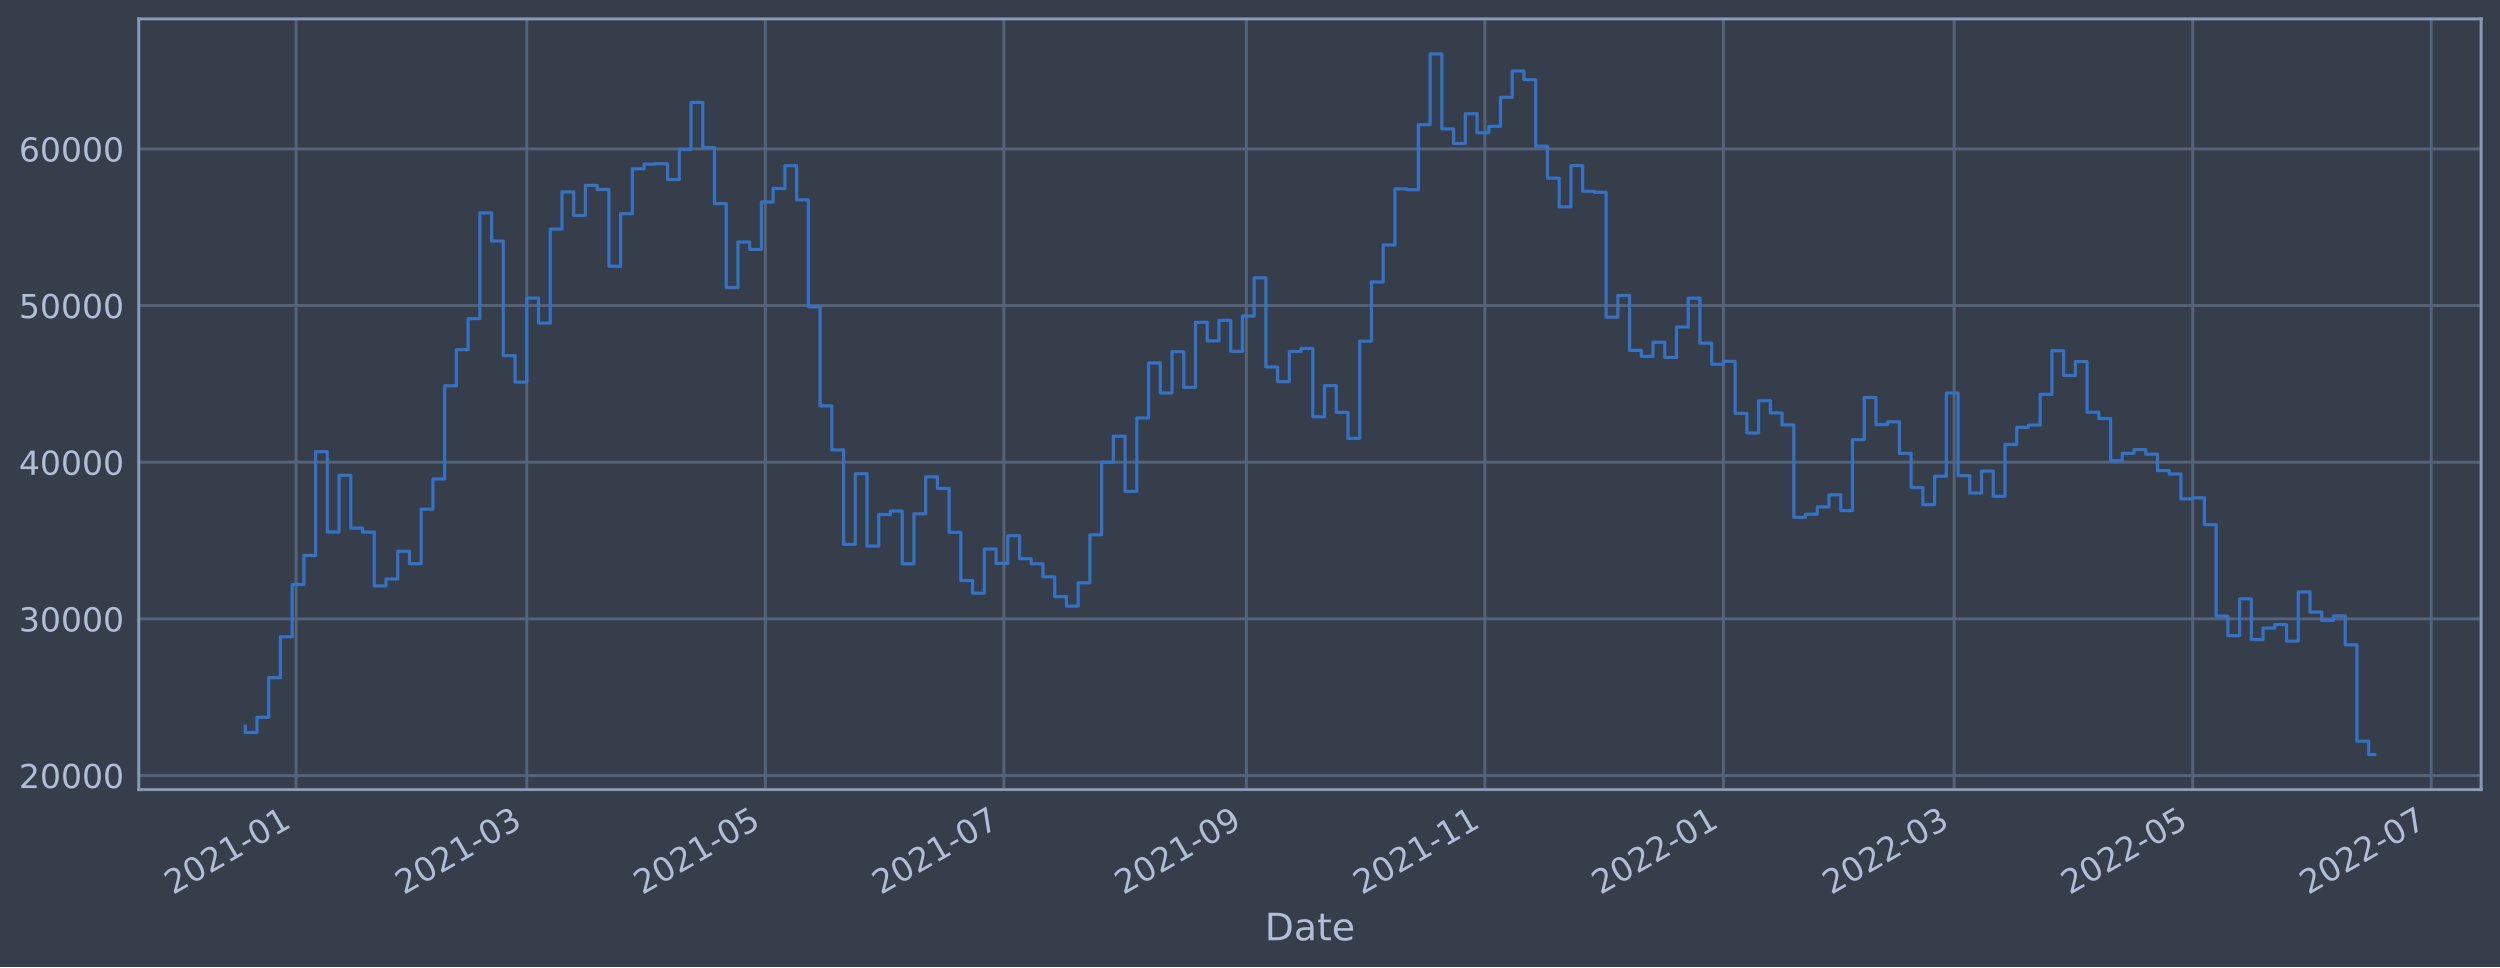
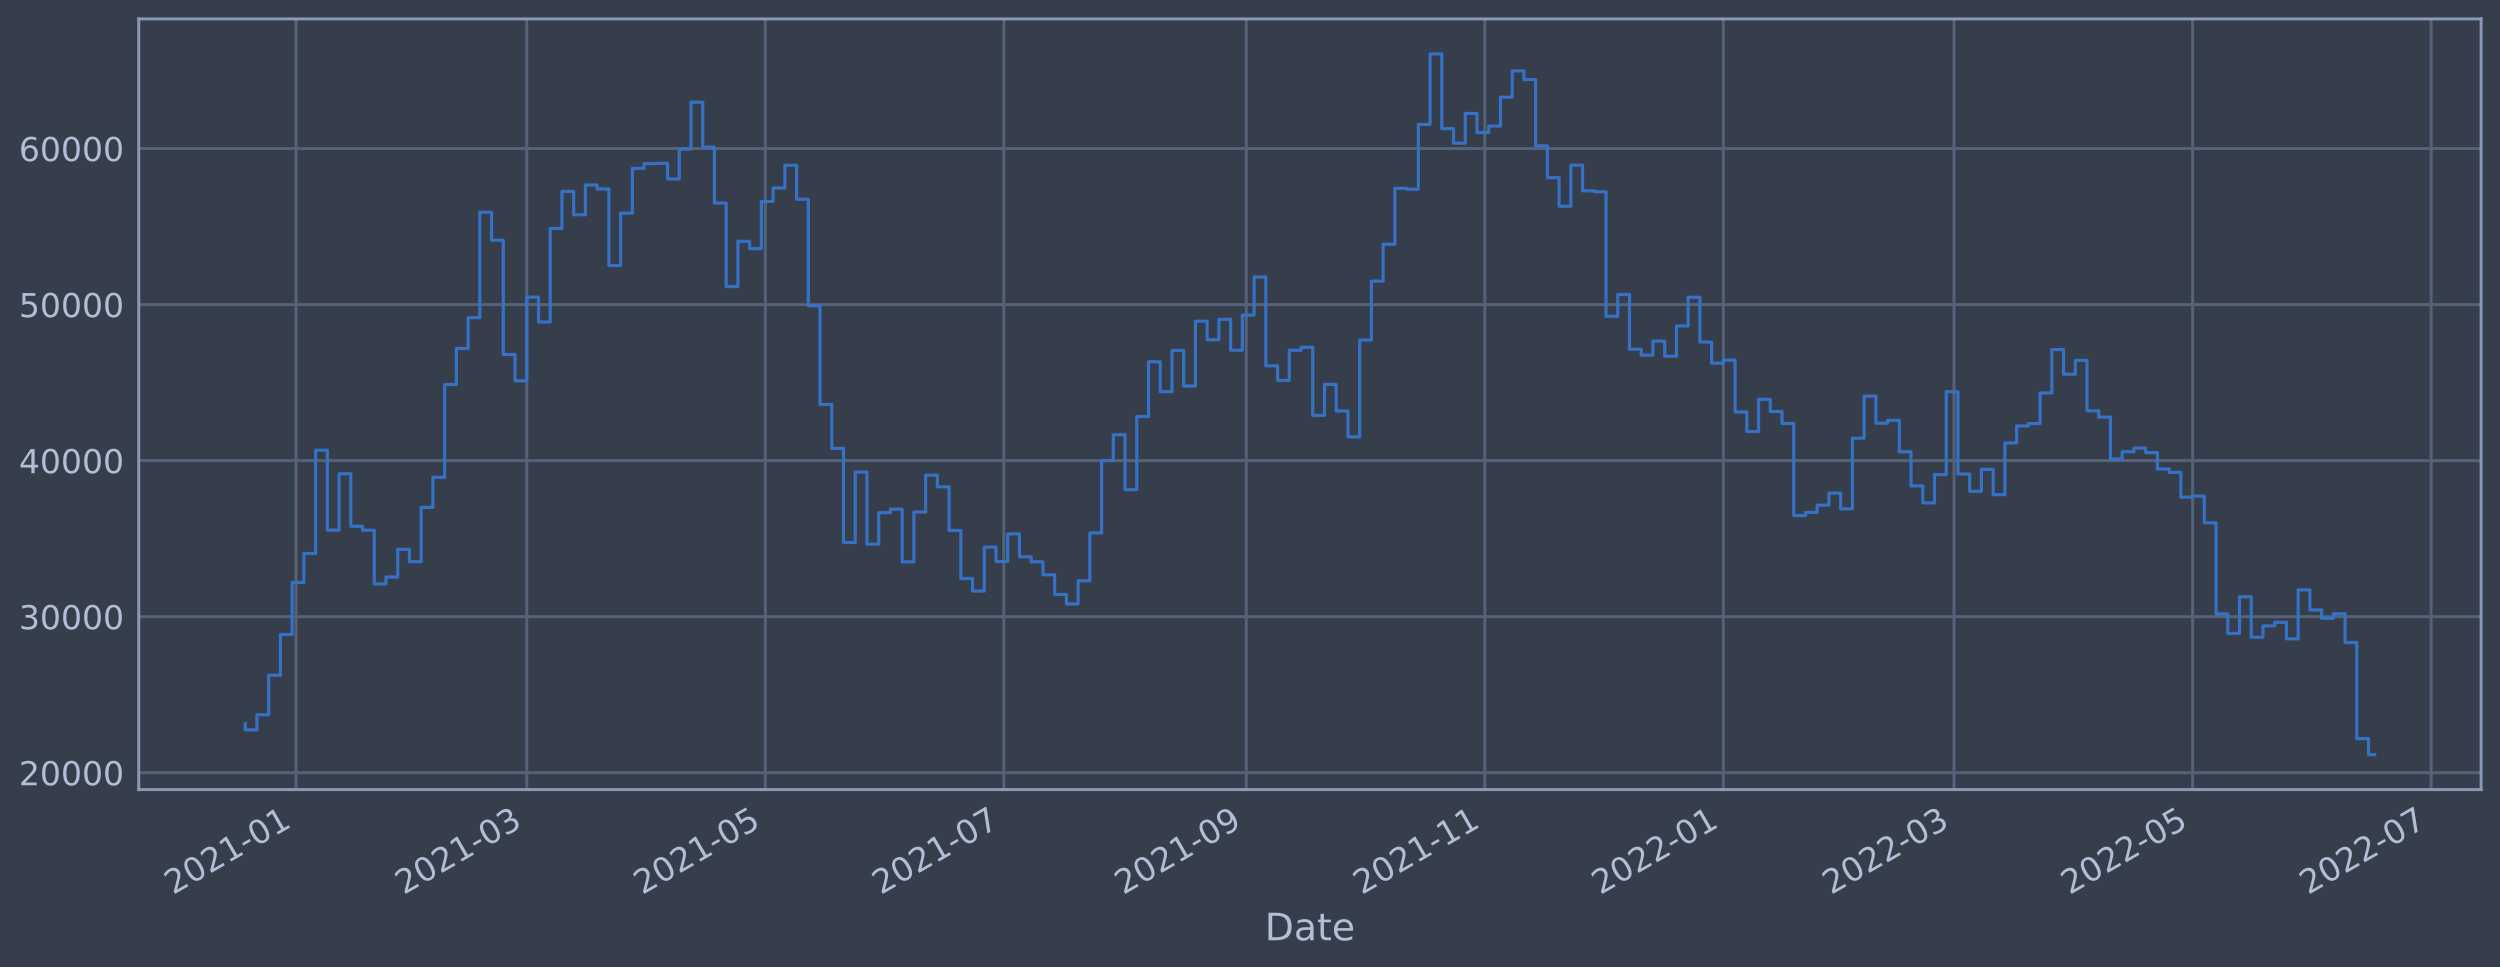
<svg xmlns="http://www.w3.org/2000/svg" xmlns:xlink="http://www.w3.org/1999/xlink" width="952.884pt" height="368.58pt" viewBox="0 0 952.884 368.58" version="1.1">
  <defs>
    <style type="text/css">*{stroke-linejoin: round; stroke-linecap: butt}</style>
  </defs>
  <g id="figure_1">
    <g id="patch_1">
      <path d="M 0 368.58  L 952.884 368.58  L 952.884 0  L 0 0  z " style="fill: #373e4b" />
    </g>
    <g id="axes_1">
      <g id="patch_2">
        <path d="M 52.884 300.96  L 945.684 300.96  L 945.684 7.2  L 52.884 7.2  z " style="fill: #373e4b" />
      </g>
      <g id="matplotlib.axis_1">
        <g id="xtick_1">
          <g id="line2d_1">
-             <path d="M 112.843 300.96  L 112.843 7.2  " clip-path="url(#p1b8a2af763)" style="fill: none; stroke: #546379; stroke-width: 1.12; stroke-linecap: square" />
+             <path d="M 112.841 300.96  L 112.841 7.2  " clip-path="url(#pa196aeba86)" style="fill: none; stroke: #546379; stroke-width: 1.12; stroke-linecap: square" />
          </g>
          <g id="line2d_2" />
          <g id="text_1">
-             <g style="fill: #b1bed6" transform="translate(65.93924 341.1745)rotate(-30)scale(0.126 -0.126)">
+             <g style="fill: #b1bed6" transform="translate(65.9382 341.1745)rotate(-30)scale(0.126 -0.126)">
              <defs>
                <path id="DejaVuSans-32" d="M 1228 531  L 3431 531  L 3431 0  L 469 0  L 469 531  Q 828 903 1448 1529  Q 2069 2156 2228 2338  Q 2531 2678 2651 2914  Q 2772 3150 2772 3378  Q 2772 3750 2511 3984  Q 2250 4219 1831 4219  Q 1534 4219 1204 4116  Q 875 4013 500 3803  L 500 4441  Q 881 4594 1212 4672  Q 1544 4750 1819 4750  Q 2544 4750 2975 4387  Q 3406 4025 3406 3419  Q 3406 3131 3298 2873  Q 3191 2616 2906 2266  Q 2828 2175 2409 1742  Q 1991 1309 1228 531  z " transform="scale(0.015625)" />
                <path id="DejaVuSans-30" d="M 2034 4250  Q 1547 4250 1301 3770  Q 1056 3291 1056 2328  Q 1056 1369 1301 889  Q 1547 409 2034 409  Q 2525 409 2770 889  Q 3016 1369 3016 2328  Q 3016 3291 2770 3770  Q 2525 4250 2034 4250  z M 2034 4750  Q 2819 4750 3233 4129  Q 3647 3509 3647 2328  Q 3647 1150 3233 529  Q 2819 -91 2034 -91  Q 1250 -91 836 529  Q 422 1150 422 2328  Q 422 3509 836 4129  Q 1250 4750 2034 4750  z " transform="scale(0.015625)" />
                <path id="DejaVuSans-31" d="M 794 531  L 1825 531  L 1825 4091  L 703 3866  L 703 4441  L 1819 4666  L 2450 4666  L 2450 531  L 3481 531  L 3481 0  L 794 0  L 794 531  z " transform="scale(0.015625)" />
                <path id="DejaVuSans-2d" d="M 313 2009  L 1997 2009  L 1997 1497  L 313 1497  L 313 2009  z " transform="scale(0.015625)" />
              </defs>
              <use xlink:href="#DejaVuSans-32" />
              <use xlink:href="#DejaVuSans-30" x="63.623" />
              <use xlink:href="#DejaVuSans-32" x="127.246" />
              <use xlink:href="#DejaVuSans-31" x="190.869" />
              <use xlink:href="#DejaVuSans-2d" x="254.492" />
              <use xlink:href="#DejaVuSans-30" x="290.576" />
              <use xlink:href="#DejaVuSans-31" x="354.199" />
            </g>
          </g>
        </g>
        <g id="xtick_2">
          <g id="line2d_3">
-             <path d="M 200.784 300.96  L 200.784 7.2  " clip-path="url(#p1b8a2af763)" style="fill: none; stroke: #546379; stroke-width: 1.12; stroke-linecap: square" />
+             <path d="M 200.778 300.96  L 200.778 7.2  " clip-path="url(#pa196aeba86)" style="fill: none; stroke: #546379; stroke-width: 1.12; stroke-linecap: square" />
          </g>
          <g id="line2d_4" />
          <g id="text_2">
-             <g style="fill: #b1bed6" transform="translate(153.8808 341.1745)rotate(-30)scale(0.126 -0.126)">
+             <g style="fill: #b1bed6" transform="translate(153.875 341.1745)rotate(-30)scale(0.126 -0.126)">
              <defs>
                <path id="DejaVuSans-33" d="M 2597 2516  Q 3050 2419 3304 2112  Q 3559 1806 3559 1356  Q 3559 666 3084 287  Q 2609 -91 1734 -91  Q 1441 -91 1130 -33  Q 819 25 488 141  L 488 750  Q 750 597 1062 519  Q 1375 441 1716 441  Q 2309 441 2620 675  Q 2931 909 2931 1356  Q 2931 1769 2642 2001  Q 2353 2234 1838 2234  L 1294 2234  L 1294 2753  L 1863 2753  Q 2328 2753 2575 2939  Q 2822 3125 2822 3475  Q 2822 3834 2567 4026  Q 2313 4219 1838 4219  Q 1578 4219 1281 4162  Q 984 4106 628 3988  L 628 4550  Q 988 4650 1302 4700  Q 1616 4750 1894 4750  Q 2613 4750 3031 4423  Q 3450 4097 3450 3541  Q 3450 3153 3228 2886  Q 3006 2619 2597 2516  z " transform="scale(0.015625)" />
              </defs>
              <use xlink:href="#DejaVuSans-32" />
              <use xlink:href="#DejaVuSans-30" x="63.623" />
              <use xlink:href="#DejaVuSans-32" x="127.246" />
              <use xlink:href="#DejaVuSans-31" x="190.869" />
              <use xlink:href="#DejaVuSans-2d" x="254.492" />
              <use xlink:href="#DejaVuSans-30" x="290.576" />
              <use xlink:href="#DejaVuSans-33" x="354.199" />
            </g>
          </g>
        </g>
        <g id="xtick_3">
          <g id="line2d_5">
-             <path d="M 291.707 300.96  L 291.707 7.2  " clip-path="url(#p1b8a2af763)" style="fill: none; stroke: #546379; stroke-width: 1.12; stroke-linecap: square" />
+             <path d="M 291.696 300.96  L 291.696 7.2  " clip-path="url(#pa196aeba86)" style="fill: none; stroke: #546379; stroke-width: 1.12; stroke-linecap: square" />
          </g>
          <g id="line2d_6" />
          <g id="text_3">
-             <g style="fill: #b1bed6" transform="translate(244.8034 341.1745)rotate(-30)scale(0.126 -0.126)">
+             <g style="fill: #b1bed6" transform="translate(244.7928 341.1745)rotate(-30)scale(0.126 -0.126)">
              <defs>
                <path id="DejaVuSans-35" d="M 691 4666  L 3169 4666  L 3169 4134  L 1269 4134  L 1269 2991  Q 1406 3038 1543 3061  Q 1681 3084 1819 3084  Q 2600 3084 3056 2656  Q 3513 2228 3513 1497  Q 3513 744 3044 326  Q 2575 -91 1722 -91  Q 1428 -91 1123 -41  Q 819 9 494 109  L 494 744  Q 775 591 1075 516  Q 1375 441 1709 441  Q 2250 441 2565 725  Q 2881 1009 2881 1497  Q 2881 1984 2565 2268  Q 2250 2553 1709 2553  Q 1456 2553 1204 2497  Q 953 2441 691 2322  L 691 4666  z " transform="scale(0.015625)" />
              </defs>
              <use xlink:href="#DejaVuSans-32" />
              <use xlink:href="#DejaVuSans-30" x="63.623" />
              <use xlink:href="#DejaVuSans-32" x="127.246" />
              <use xlink:href="#DejaVuSans-31" x="190.869" />
              <use xlink:href="#DejaVuSans-2d" x="254.492" />
              <use xlink:href="#DejaVuSans-30" x="290.576" />
              <use xlink:href="#DejaVuSans-35" x="354.199" />
            </g>
          </g>
        </g>
        <g id="xtick_4">
          <g id="line2d_7">
-             <path d="M 382.629 300.96  L 382.629 7.2  " clip-path="url(#p1b8a2af763)" style="fill: none; stroke: #546379; stroke-width: 1.12; stroke-linecap: square" />
+             <path d="M 382.614 300.96  L 382.614 7.2  " clip-path="url(#pa196aeba86)" style="fill: none; stroke: #546379; stroke-width: 1.12; stroke-linecap: square" />
          </g>
          <g id="line2d_8" />
          <g id="text_4">
-             <g style="fill: #b1bed6" transform="translate(335.726 341.1745)rotate(-30)scale(0.126 -0.126)">
+             <g style="fill: #b1bed6" transform="translate(335.7105 341.1745)rotate(-30)scale(0.126 -0.126)">
              <defs>
                <path id="DejaVuSans-37" d="M 525 4666  L 3525 4666  L 3525 4397  L 1831 0  L 1172 0  L 2766 4134  L 525 4134  L 525 4666  z " transform="scale(0.015625)" />
              </defs>
              <use xlink:href="#DejaVuSans-32" />
              <use xlink:href="#DejaVuSans-30" x="63.623" />
              <use xlink:href="#DejaVuSans-32" x="127.246" />
              <use xlink:href="#DejaVuSans-31" x="190.869" />
              <use xlink:href="#DejaVuSans-2d" x="254.492" />
              <use xlink:href="#DejaVuSans-30" x="290.576" />
              <use xlink:href="#DejaVuSans-37" x="354.199" />
            </g>
          </g>
        </g>
        <g id="xtick_5">
          <g id="line2d_9">
-             <path d="M 475.042 300.96  L 475.042 7.2  " clip-path="url(#p1b8a2af763)" style="fill: none; stroke: #546379; stroke-width: 1.12; stroke-linecap: square" />
+             <path d="M 475.022 300.96  L 475.022 7.2  " clip-path="url(#pa196aeba86)" style="fill: none; stroke: #546379; stroke-width: 1.12; stroke-linecap: square" />
          </g>
          <g id="line2d_10" />
          <g id="text_5">
-             <g style="fill: #b1bed6" transform="translate(428.1391 341.1745)rotate(-30)scale(0.126 -0.126)">
+             <g style="fill: #b1bed6" transform="translate(428.1187 341.1745)rotate(-30)scale(0.126 -0.126)">
              <defs>
                <path id="DejaVuSans-39" d="M 703 97  L 703 672  Q 941 559 1184 500  Q 1428 441 1663 441  Q 2288 441 2617 861  Q 2947 1281 2994 2138  Q 2813 1869 2534 1725  Q 2256 1581 1919 1581  Q 1219 1581 811 2004  Q 403 2428 403 3163  Q 403 3881 828 4315  Q 1253 4750 1959 4750  Q 2769 4750 3195 4129  Q 3622 3509 3622 2328  Q 3622 1225 3098 567  Q 2575 -91 1691 -91  Q 1453 -91 1209 -44  Q 966 3 703 97  z M 1959 2075  Q 2384 2075 2632 2365  Q 2881 2656 2881 3163  Q 2881 3666 2632 3958  Q 2384 4250 1959 4250  Q 1534 4250 1286 3958  Q 1038 3666 1038 3163  Q 1038 2656 1286 2365  Q 1534 2075 1959 2075  z " transform="scale(0.015625)" />
              </defs>
              <use xlink:href="#DejaVuSans-32" />
              <use xlink:href="#DejaVuSans-30" x="63.623" />
              <use xlink:href="#DejaVuSans-32" x="127.246" />
              <use xlink:href="#DejaVuSans-31" x="190.869" />
              <use xlink:href="#DejaVuSans-2d" x="254.492" />
              <use xlink:href="#DejaVuSans-30" x="290.576" />
              <use xlink:href="#DejaVuSans-39" x="354.199" />
            </g>
          </g>
        </g>
        <g id="xtick_6">
          <g id="line2d_11">
-             <path d="M 565.965 300.96  L 565.965 7.2  " clip-path="url(#p1b8a2af763)" style="fill: none; stroke: #546379; stroke-width: 1.12; stroke-linecap: square" />
+             <path d="M 565.94 300.96  L 565.94 7.2  " clip-path="url(#pa196aeba86)" style="fill: none; stroke: #546379; stroke-width: 1.12; stroke-linecap: square" />
          </g>
          <g id="line2d_12" />
          <g id="text_6">
-             <g style="fill: #b1bed6" transform="translate(519.0617 341.1745)rotate(-30)scale(0.126 -0.126)">
+             <g style="fill: #b1bed6" transform="translate(519.0364 341.1745)rotate(-30)scale(0.126 -0.126)">
              <use xlink:href="#DejaVuSans-32" />
              <use xlink:href="#DejaVuSans-30" x="63.623" />
              <use xlink:href="#DejaVuSans-32" x="127.246" />
              <use xlink:href="#DejaVuSans-31" x="190.869" />
              <use xlink:href="#DejaVuSans-2d" x="254.492" />
              <use xlink:href="#DejaVuSans-31" x="290.576" />
              <use xlink:href="#DejaVuSans-31" x="354.199" />
            </g>
          </g>
        </g>
        <g id="xtick_7">
          <g id="line2d_13">
-             <path d="M 656.888 300.96  L 656.888 7.2  " clip-path="url(#p1b8a2af763)" style="fill: none; stroke: #546379; stroke-width: 1.12; stroke-linecap: square" />
+             <path d="M 656.857 300.96  L 656.857 7.2  " clip-path="url(#pa196aeba86)" style="fill: none; stroke: #546379; stroke-width: 1.12; stroke-linecap: square" />
          </g>
          <g id="line2d_14" />
          <g id="text_7">
-             <g style="fill: #b1bed6" transform="translate(609.9843 341.1745)rotate(-30)scale(0.126 -0.126)">
+             <g style="fill: #b1bed6" transform="translate(609.9541 341.1745)rotate(-30)scale(0.126 -0.126)">
              <use xlink:href="#DejaVuSans-32" />
              <use xlink:href="#DejaVuSans-30" x="63.623" />
              <use xlink:href="#DejaVuSans-32" x="127.246" />
              <use xlink:href="#DejaVuSans-32" x="190.869" />
              <use xlink:href="#DejaVuSans-2d" x="254.492" />
              <use xlink:href="#DejaVuSans-30" x="290.576" />
              <use xlink:href="#DejaVuSans-31" x="354.199" />
            </g>
          </g>
        </g>
        <g id="xtick_8">
          <g id="line2d_15">
-             <path d="M 744.829 300.96  L 744.829 7.2  " clip-path="url(#p1b8a2af763)" style="fill: none; stroke: #546379; stroke-width: 1.12; stroke-linecap: square" />
+             <path d="M 744.794 300.96  L 744.794 7.2  " clip-path="url(#pa196aeba86)" style="fill: none; stroke: #546379; stroke-width: 1.12; stroke-linecap: square" />
          </g>
          <g id="line2d_16" />
          <g id="text_8">
-             <g style="fill: #b1bed6" transform="translate(697.9258 341.1745)rotate(-30)scale(0.126 -0.126)">
+             <g style="fill: #b1bed6" transform="translate(697.891 341.1745)rotate(-30)scale(0.126 -0.126)">
              <use xlink:href="#DejaVuSans-32" />
              <use xlink:href="#DejaVuSans-30" x="63.623" />
              <use xlink:href="#DejaVuSans-32" x="127.246" />
              <use xlink:href="#DejaVuSans-32" x="190.869" />
              <use xlink:href="#DejaVuSans-2d" x="254.492" />
              <use xlink:href="#DejaVuSans-30" x="290.576" />
              <use xlink:href="#DejaVuSans-33" x="354.199" />
            </g>
          </g>
        </g>
        <g id="xtick_9">
          <g id="line2d_17">
-             <path d="M 835.752 300.96  L 835.752 7.2  " clip-path="url(#p1b8a2af763)" style="fill: none; stroke: #546379; stroke-width: 1.12; stroke-linecap: square" />
+             <path d="M 835.712 300.96  L 835.712 7.2  " clip-path="url(#pa196aeba86)" style="fill: none; stroke: #546379; stroke-width: 1.12; stroke-linecap: square" />
          </g>
          <g id="line2d_18" />
          <g id="text_9">
-             <g style="fill: #b1bed6" transform="translate(788.8484 341.1745)rotate(-30)scale(0.126 -0.126)">
+             <g style="fill: #b1bed6" transform="translate(788.8087 341.1745)rotate(-30)scale(0.126 -0.126)">
              <use xlink:href="#DejaVuSans-32" />
              <use xlink:href="#DejaVuSans-30" x="63.623" />
              <use xlink:href="#DejaVuSans-32" x="127.246" />
              <use xlink:href="#DejaVuSans-32" x="190.869" />
              <use xlink:href="#DejaVuSans-2d" x="254.492" />
              <use xlink:href="#DejaVuSans-30" x="290.576" />
              <use xlink:href="#DejaVuSans-35" x="354.199" />
            </g>
          </g>
        </g>
        <g id="xtick_10">
          <g id="line2d_19">
-             <path d="M 926.674 300.96  L 926.674 7.2  " clip-path="url(#p1b8a2af763)" style="fill: none; stroke: #546379; stroke-width: 1.12; stroke-linecap: square" />
+             <path d="M 926.63 300.96  L 926.63 7.2  " clip-path="url(#pa196aeba86)" style="fill: none; stroke: #546379; stroke-width: 1.12; stroke-linecap: square" />
          </g>
          <g id="line2d_20" />
          <g id="text_10">
-             <g style="fill: #b1bed6" transform="translate(879.771 341.1745)rotate(-30)scale(0.126 -0.126)">
+             <g style="fill: #b1bed6" transform="translate(879.7264 341.1745)rotate(-30)scale(0.126 -0.126)">
              <use xlink:href="#DejaVuSans-32" />
              <use xlink:href="#DejaVuSans-30" x="63.623" />
              <use xlink:href="#DejaVuSans-32" x="127.246" />
              <use xlink:href="#DejaVuSans-32" x="190.869" />
              <use xlink:href="#DejaVuSans-2d" x="254.492" />
              <use xlink:href="#DejaVuSans-30" x="290.576" />
              <use xlink:href="#DejaVuSans-37" x="354.199" />
            </g>
          </g>
        </g>
        <g id="text_11">
          <g style="fill: #b1bed6" transform="translate(482.0746 358.3856)scale(0.144 -0.144)">
            <defs>
              <path id="DejaVuSans-44" d="M 1259 4147  L 1259 519  L 2022 519  Q 2988 519 3436 956  Q 3884 1394 3884 2338  Q 3884 3275 3436 3711  Q 2988 4147 2022 4147  L 1259 4147  z M 628 4666  L 1925 4666  Q 3281 4666 3915 4102  Q 4550 3538 4550 2338  Q 4550 1131 3912 565  Q 3275 0 1925 0  L 628 0  L 628 4666  z " transform="scale(0.015625)" />
              <path id="DejaVuSans-61" d="M 2194 1759  Q 1497 1759 1228 1600  Q 959 1441 959 1056  Q 959 750 1161 570  Q 1363 391 1709 391  Q 2188 391 2477 730  Q 2766 1069 2766 1631  L 2766 1759  L 2194 1759  z M 3341 1997  L 3341 0  L 2766 0  L 2766 531  Q 2569 213 2275 61  Q 1981 -91 1556 -91  Q 1019 -91 701 211  Q 384 513 384 1019  Q 384 1609 779 1909  Q 1175 2209 1959 2209  L 2766 2209  L 2766 2266  Q 2766 2663 2505 2880  Q 2244 3097 1772 3097  Q 1472 3097 1187 3025  Q 903 2953 641 2809  L 641 3341  Q 956 3463 1253 3523  Q 1550 3584 1831 3584  Q 2591 3584 2966 3190  Q 3341 2797 3341 1997  z " transform="scale(0.015625)" />
              <path id="DejaVuSans-74" d="M 1172 4494  L 1172 3500  L 2356 3500  L 2356 3053  L 1172 3053  L 1172 1153  Q 1172 725 1289 603  Q 1406 481 1766 481  L 2356 481  L 2356 0  L 1766 0  Q 1100 0 847 248  Q 594 497 594 1153  L 594 3053  L 172 3053  L 172 3500  L 594 3500  L 594 4494  L 1172 4494  z " transform="scale(0.015625)" />
              <path id="DejaVuSans-65" d="M 3597 1894  L 3597 1613  L 953 1613  Q 991 1019 1311 708  Q 1631 397 2203 397  Q 2534 397 2845 478  Q 3156 559 3463 722  L 3463 178  Q 3153 47 2828 -22  Q 2503 -91 2169 -91  Q 1331 -91 842 396  Q 353 884 353 1716  Q 353 2575 817 3079  Q 1281 3584 2069 3584  Q 2775 3584 3186 3129  Q 3597 2675 3597 1894  z M 3022 2063  Q 3016 2534 2758 2815  Q 2500 3097 2075 3097  Q 1594 3097 1305 2825  Q 1016 2553 972 2059  L 3022 2063  z " transform="scale(0.015625)" />
            </defs>
            <use xlink:href="#DejaVuSans-44" />
            <use xlink:href="#DejaVuSans-61" x="77.002" />
            <use xlink:href="#DejaVuSans-74" x="138.281" />
            <use xlink:href="#DejaVuSans-65" x="177.49" />
          </g>
        </g>
      </g>
      <g id="matplotlib.axis_2">
        <g id="ytick_1">
          <g id="line2d_21">
-             <path d="M 52.884 295.589  L 945.684 295.589  " clip-path="url(#p1b8a2af763)" style="fill: none; stroke: #546379; stroke-width: 1.12; stroke-linecap: square" />
+             <path d="M 52.884 294.521  L 945.684 294.521  " clip-path="url(#pa196aeba86)" style="fill: none; stroke: #546379; stroke-width: 1.12; stroke-linecap: square" />
          </g>
          <g id="line2d_22" />
          <g id="text_12">
-             <g style="fill: #b1bed6" transform="translate(7.2 300.3759)scale(0.126 -0.126)">
+             <g style="fill: #b1bed6" transform="translate(7.2 299.3076)scale(0.126 -0.126)">
              <use xlink:href="#DejaVuSans-32" />
              <use xlink:href="#DejaVuSans-30" x="63.623" />
              <use xlink:href="#DejaVuSans-30" x="127.246" />
              <use xlink:href="#DejaVuSans-30" x="190.869" />
              <use xlink:href="#DejaVuSans-30" x="254.492" />
            </g>
          </g>
        </g>
        <g id="ytick_2">
          <g id="line2d_23">
-             <path d="M 52.884 235.881  L 945.684 235.881  " clip-path="url(#p1b8a2af763)" style="fill: none; stroke: #546379; stroke-width: 1.12; stroke-linecap: square" />
+             <path d="M 52.884 235.045  L 945.684 235.045  " clip-path="url(#pa196aeba86)" style="fill: none; stroke: #546379; stroke-width: 1.12; stroke-linecap: square" />
          </g>
          <g id="line2d_24" />
          <g id="text_13">
-             <g style="fill: #b1bed6" transform="translate(7.2 240.6679)scale(0.126 -0.126)">
+             <g style="fill: #b1bed6" transform="translate(7.2 239.8316)scale(0.126 -0.126)">
              <use xlink:href="#DejaVuSans-33" />
              <use xlink:href="#DejaVuSans-30" x="63.623" />
              <use xlink:href="#DejaVuSans-30" x="127.246" />
              <use xlink:href="#DejaVuSans-30" x="190.869" />
              <use xlink:href="#DejaVuSans-30" x="254.492" />
            </g>
          </g>
        </g>
        <g id="ytick_3">
          <g id="line2d_25">
-             <path d="M 52.884 176.173  L 945.684 176.173  " clip-path="url(#p1b8a2af763)" style="fill: none; stroke: #546379; stroke-width: 1.12; stroke-linecap: square" />
+             <path d="M 52.884 175.569  L 945.684 175.569  " clip-path="url(#pa196aeba86)" style="fill: none; stroke: #546379; stroke-width: 1.12; stroke-linecap: square" />
          </g>
          <g id="line2d_26" />
          <g id="text_14">
-             <g style="fill: #b1bed6" transform="translate(7.2 180.9599)scale(0.126 -0.126)">
+             <g style="fill: #b1bed6" transform="translate(7.2 180.3555)scale(0.126 -0.126)">
              <defs>
                <path id="DejaVuSans-34" d="M 2419 4116  L 825 1625  L 2419 1625  L 2419 4116  z M 2253 4666  L 3047 4666  L 3047 1625  L 3713 1625  L 3713 1100  L 3047 1100  L 3047 0  L 2419 0  L 2419 1100  L 313 1100  L 313 1709  L 2253 4666  z " transform="scale(0.015625)" />
              </defs>
              <use xlink:href="#DejaVuSans-34" />
              <use xlink:href="#DejaVuSans-30" x="63.623" />
              <use xlink:href="#DejaVuSans-30" x="127.246" />
              <use xlink:href="#DejaVuSans-30" x="190.869" />
              <use xlink:href="#DejaVuSans-30" x="254.492" />
            </g>
          </g>
        </g>
        <g id="ytick_4">
          <g id="line2d_27">
-             <path d="M 52.884 116.465  L 945.684 116.465  " clip-path="url(#p1b8a2af763)" style="fill: none; stroke: #546379; stroke-width: 1.12; stroke-linecap: square" />
+             <path d="M 52.884 116.092  L 945.684 116.092  " clip-path="url(#pa196aeba86)" style="fill: none; stroke: #546379; stroke-width: 1.12; stroke-linecap: square" />
          </g>
          <g id="line2d_28" />
          <g id="text_15">
-             <g style="fill: #b1bed6" transform="translate(7.2 121.252)scale(0.126 -0.126)">
+             <g style="fill: #b1bed6" transform="translate(7.2 120.8795)scale(0.126 -0.126)">
              <use xlink:href="#DejaVuSans-35" />
              <use xlink:href="#DejaVuSans-30" x="63.623" />
              <use xlink:href="#DejaVuSans-30" x="127.246" />
              <use xlink:href="#DejaVuSans-30" x="190.869" />
              <use xlink:href="#DejaVuSans-30" x="254.492" />
            </g>
          </g>
        </g>
        <g id="ytick_5">
          <g id="line2d_29">
-             <path d="M 52.884 56.757  L 945.684 56.757  " clip-path="url(#p1b8a2af763)" style="fill: none; stroke: #546379; stroke-width: 1.12; stroke-linecap: square" />
+             <path d="M 52.884 56.616  L 945.684 56.616  " clip-path="url(#pa196aeba86)" style="fill: none; stroke: #546379; stroke-width: 1.12; stroke-linecap: square" />
          </g>
          <g id="line2d_30" />
          <g id="text_16">
-             <g style="fill: #b1bed6" transform="translate(7.2 61.54402)scale(0.126 -0.126)">
+             <g style="fill: #b1bed6" transform="translate(7.2 61.40341)scale(0.126 -0.126)">
              <defs>
                <path id="DejaVuSans-36" d="M 2113 2584  Q 1688 2584 1439 2293  Q 1191 2003 1191 1497  Q 1191 994 1439 701  Q 1688 409 2113 409  Q 2538 409 2786 701  Q 3034 994 3034 1497  Q 3034 2003 2786 2293  Q 2538 2584 2113 2584  z M 3366 4563  L 3366 3988  Q 3128 4100 2886 4159  Q 2644 4219 2406 4219  Q 1781 4219 1451 3797  Q 1122 3375 1075 2522  Q 1259 2794 1537 2939  Q 1816 3084 2150 3084  Q 2853 3084 3261 2657  Q 3669 2231 3669 1497  Q 3669 778 3244 343  Q 2819 -91 2113 -91  Q 1303 -91 875 529  Q 447 1150 447 2328  Q 447 3434 972 4092  Q 1497 4750 2381 4750  Q 2619 4750 2861 4703  Q 3103 4656 3366 4563  z " transform="scale(0.015625)" />
              </defs>
              <use xlink:href="#DejaVuSans-36" />
              <use xlink:href="#DejaVuSans-30" x="63.623" />
              <use xlink:href="#DejaVuSans-30" x="127.246" />
              <use xlink:href="#DejaVuSans-30" x="190.869" />
              <use xlink:href="#DejaVuSans-30" x="254.492" />
            </g>
          </g>
        </g>
      </g>
      <g id="line2d_31">
-         <path d="M 93.466 276.776  L 93.466 279.196  L 97.937 279.196  L 97.937 273.404  L 102.409 273.404  L 102.409 258.292  L 106.88 258.292  L 106.88 242.708  L 111.352 242.708  L 111.352 222.772  L 115.824 222.772  L 115.824 211.719  L 120.295 211.719  L 120.295 172.171  L 124.767 172.171  L 124.767 202.773  L 129.238 202.773  L 129.238 181.198  L 133.71 181.198  L 133.71 201.292  L 138.182 201.292  L 138.182 202.809  L 142.653 202.809  L 142.653 223.344  L 147.125 223.344  L 147.125 220.704  L 151.596 220.704  L 151.596 210.121  L 156.068 210.121  L 156.068 214.846  L 160.54 214.846  L 160.54 194.073  L 165.011 194.073  L 165.011 182.573  L 169.483 182.573  L 169.483 147.046  L 173.954 147.046  L 173.954 133.272  L 178.426 133.272  L 178.426 121.48  L 182.898 121.48  L 182.898 81.139  L 187.369 81.139  L 187.369 91.845  L 191.841 91.845  L 191.841 135.569  L 196.312 135.569  L 196.312 145.639  L 200.784 145.639  L 200.784 113.613  L 205.256 113.613  L 205.256 123.143  L 209.727 123.143  L 209.727 87.318  L 214.199 87.318  L 214.199 73.157  L 218.67 73.157  L 218.67 82.105  L 223.142 82.105  L 223.142 70.693  L 227.614 70.693  L 227.614 72.214  L 232.085 72.214  L 232.085 101.489  L 236.557 101.489  L 236.557 81.453  L 241.028 81.453  L 241.028 64.339  L 245.5 64.339  L 245.5 62.541  L 249.972 62.541  L 249.972 62.405  L 254.443 62.405  L 254.443 68.408  L 258.915 68.408  L 258.915 56.967  L 263.386 56.967  L 263.386 39.029  L 267.858 39.029  L 267.858 56.237  L 272.33 56.237  L 272.33 77.608  L 276.801 77.608  L 276.801 109.58  L 281.273 109.58  L 281.273 92.244  L 285.745 92.244  L 285.745 95.065  L 290.216 95.065  L 290.216 76.995  L 294.688 76.995  L 294.688 71.844  L 299.159 71.844  L 299.159 63.153  L 303.631 63.153  L 303.631 76.162  L 308.103 76.162  L 308.103 116.928  L 312.574 116.928  L 312.574 154.701  L 317.046 154.701  L 317.046 171.49  L 321.517 171.49  L 321.517 207.492  L 325.989 207.492  L 325.989 180.555  L 330.461 180.555  L 330.461 208.131  L 334.932 208.131  L 334.932 196.1  L 339.404 196.1  L 339.404 194.769  L 343.875 194.769  L 343.875 214.894  L 348.347 214.894  L 348.347 195.849  L 352.819 195.849  L 352.819 181.745  L 357.29 181.745  L 357.29 186.175  L 361.762 186.175  L 361.762 202.897  L 366.233 202.897  L 366.233 221.267  L 370.705 221.267  L 370.705 226.085  L 375.177 226.085  L 375.177 209.271  L 379.648 209.271  L 379.648 214.763  L 384.12 214.763  L 384.12 204.18  L 388.591 204.18  L 388.591 212.959  L 393.063 212.959  L 393.063 214.89  L 397.535 214.89  L 397.535 219.84  L 402.006 219.84  L 402.006 227.395  L 406.478 227.395  L 406.478 231.009  L 410.949 231.009  L 410.949 222.161  L 415.421 222.161  L 415.421 203.846  L 419.893 203.846  L 419.893 176.158  L 424.364 176.158  L 424.364 166.267  L 428.836 166.267  L 428.836 187.291  L 433.307 187.291  L 433.307 159.3  L 437.779 159.3  L 437.779 138.357  L 442.251 138.357  L 442.251 149.795  L 446.722 149.795  L 446.722 134.041  L 451.194 134.041  L 451.194 147.645  L 455.665 147.645  L 455.665 122.842  L 460.137 122.842  L 460.137 129.932  L 464.609 129.932  L 464.609 122.096  L 469.08 122.096  L 469.08 133.931  L 473.552 133.931  L 473.552 120.471  L 478.023 120.471  L 478.023 105.902  L 482.495 105.902  L 482.495 139.88  L 486.967 139.88  L 486.967 145.454  L 491.438 145.454  L 491.438 133.947  L 495.91 133.947  L 495.91 132.803  L 500.381 132.803  L 500.381 158.848  L 504.853 158.848  L 504.853 146.982  L 509.325 146.982  L 509.325 157.17  L 513.796 157.17  L 513.796 167.083  L 518.268 167.083  L 518.268 130.036  L 522.739 130.036  L 522.739 107.474  L 527.211 107.474  L 527.211 93.374  L 531.683 93.374  L 531.683 71.971  L 536.154 71.971  L 536.154 72.295  L 540.626 72.295  L 540.626 47.525  L 545.097 47.525  L 545.097 20.553  L 549.569 20.553  L 549.569 49.131  L 554.041 49.131  L 554.041 54.696  L 558.512 54.696  L 558.512 43.328  L 562.984 43.328  L 562.984 50.61  L 567.456 50.61  L 567.456 48.148  L 571.927 48.148  L 571.927 37.094  L 576.399 37.094  L 576.399 27.042  L 580.87 27.042  L 580.87 30.36  L 585.342 30.36  L 585.342 55.728  L 589.814 55.728  L 589.814 67.904  L 594.285 67.904  L 594.285 78.84  L 598.757 78.84  L 598.757 63.113  L 603.228 63.113  L 603.228 72.924  L 607.7 72.924  L 607.7 73.298  L 612.172 73.298  L 612.172 120.92  L 616.643 120.92  L 616.643 112.611  L 621.115 112.611  L 621.115 133.557  L 625.586 133.557  L 625.586 135.828  L 630.058 135.828  L 630.058 130.446  L 634.53 130.446  L 634.53 136.233  L 639.001 136.233  L 639.001 124.655  L 643.473 124.655  L 643.473 113.653  L 647.944 113.653  L 647.944 130.787  L 652.416 130.787  L 652.416 138.858  L 656.888 138.858  L 656.888 137.709  L 661.359 137.709  L 661.359 157.54  L 665.831 157.54  L 665.831 165.041  L 670.302 165.041  L 670.302 152.732  L 674.774 152.732  L 674.774 157.386  L 679.246 157.386  L 679.246 161.954  L 683.717 161.954  L 683.717 197.185  L 688.189 197.185  L 688.189 196.003  L 692.66 196.003  L 692.66 193.208  L 697.132 193.208  L 697.132 188.6  L 701.604 188.6  L 701.604 194.607  L 706.075 194.607  L 706.075 167.602  L 710.547 167.602  L 710.547 151.494  L 715.018 151.494  L 715.018 161.835  L 719.49 161.835  L 719.49 160.763  L 723.962 160.763  L 723.962 172.795  L 728.433 172.795  L 728.433 185.832  L 732.905 185.832  L 732.905 192.345  L 737.376 192.345  L 737.376 181.523  L 741.848 181.523  L 741.848 149.789  L 746.32 149.789  L 746.32 181.3  L 750.791 181.3  L 750.791 187.92  L 755.263 187.92  L 755.263 179.529  L 759.734 179.529  L 759.734 189.187  L 764.206 189.187  L 764.206 169.408  L 768.678 169.408  L 768.678 162.904  L 773.149 162.904  L 773.149 162.006  L 777.621 162.006  L 777.621 150.294  L 782.092 150.294  L 782.092 133.685  L 786.564 133.685  L 786.564 143.099  L 791.036 143.099  L 791.036 137.807  L 795.507 137.807  L 795.507 157.125  L 799.979 157.125  L 799.979 159.528  L 804.45 159.528  L 804.45 175.563  L 808.922 175.563  L 808.922 172.792  L 813.394 172.792  L 813.394 171.362  L 817.865 171.362  L 817.865 173.104  L 822.337 173.104  L 822.337 179.364  L 826.809 179.364  L 826.809 180.655  L 831.28 180.655  L 831.28 190.137  L 835.752 190.137  L 835.752 189.743  L 840.223 189.743  L 840.223 199.978  L 844.695 199.978  L 844.695 234.832  L 849.167 234.832  L 849.167 242.263  L 853.638 242.263  L 853.638 228.254  L 858.11 228.254  L 858.11 243.757  L 862.581 243.757  L 862.581 239.404  L 867.053 239.404  L 867.053 238.063  L 871.525 238.063  L 871.525 244.366  L 875.996 244.366  L 875.996 225.638  L 880.468 225.638  L 880.468 233.314  L 884.939 233.314  L 884.939 236.47  L 889.411 236.47  L 889.411 234.751  L 893.883 234.751  L 893.883 245.766  L 898.354 245.766  L 898.354 282.517  L 902.826 282.517  L 902.826 287.607  L 905.102 287.607  L 905.102 287.607  " clip-path="url(#p1b8a2af763)" style="fill: none; stroke: #3572c6; stroke-width: 1.2; stroke-linecap: square" />
+         <path d="M 93.466 275.781  L 93.466 278.192  L 97.937 278.192  L 97.937 272.422  L 102.408 272.422  L 102.408 257.368  L 106.88 257.368  L 106.88 241.845  L 111.351 241.845  L 111.351 221.987  L 115.822 221.987  L 115.822 210.977  L 120.294 210.977  L 120.294 171.582  L 124.765 171.582  L 124.765 202.065  L 129.236 202.065  L 129.236 180.574  L 133.708 180.574  L 133.708 200.59  L 138.179 200.59  L 138.179 202.101  L 142.651 202.101  L 142.651 222.556  L 147.122 222.556  L 147.122 219.927  L 151.593 219.927  L 151.593 209.385  L 156.065 209.385  L 156.065 214.092  L 160.536 214.092  L 160.536 193.399  L 165.007 193.399  L 165.007 181.944  L 169.479 181.944  L 169.479 146.555  L 173.95 146.555  L 173.95 132.834  L 178.421 132.834  L 178.421 121.088  L 182.893 121.088  L 182.893 80.903  L 187.364 80.903  L 187.364 91.568  L 191.836 91.568  L 191.836 135.122  L 196.307 135.122  L 196.307 145.153  L 200.778 145.153  L 200.778 113.251  L 205.25 113.251  L 205.25 122.744  L 209.721 122.744  L 209.721 87.059  L 214.192 87.059  L 214.192 72.953  L 218.664 72.953  L 218.664 81.866  L 223.135 81.866  L 223.135 70.499  L 227.606 70.499  L 227.606 72.014  L 232.078 72.014  L 232.078 101.174  L 236.549 101.174  L 236.549 81.216  L 241.021 81.216  L 241.021 64.169  L 245.492 64.169  L 245.492 62.378  L 249.963 62.378  L 249.963 62.242  L 254.435 62.242  L 254.435 68.223  L 258.906 68.223  L 258.906 56.825  L 263.377 56.825  L 263.377 38.957  L 267.849 38.957  L 267.849 56.098  L 272.32 56.098  L 272.32 77.386  L 276.791 77.386  L 276.791 109.234  L 281.263 109.234  L 281.263 91.965  L 285.734 91.965  L 285.734 94.775  L 290.206 94.775  L 290.206 76.776  L 294.677 76.776  L 294.677 71.645  L 299.148 71.645  L 299.148 62.987  L 303.62 62.987  L 303.62 75.946  L 308.091 75.946  L 308.091 116.553  L 312.562 116.553  L 312.562 154.179  L 317.034 154.179  L 317.034 170.904  L 321.505 170.904  L 321.505 206.766  L 325.976 206.766  L 325.976 179.934  L 330.448 179.934  L 330.448 207.402  L 334.919 207.402  L 334.919 195.418  L 339.391 195.418  L 339.391 194.092  L 343.862 194.092  L 343.862 214.14  L 348.333 214.14  L 348.333 195.168  L 352.805 195.168  L 352.805 181.119  L 357.276 181.119  L 357.276 185.532  L 361.747 185.532  L 361.747 202.189  L 366.219 202.189  L 366.219 220.487  L 370.69 220.487  L 370.69 225.287  L 375.161 225.287  L 375.161 208.538  L 379.633 208.538  L 379.633 214.009  L 384.104 214.009  L 384.104 203.467  L 388.576 203.467  L 388.576 212.211  L 393.047 212.211  L 393.047 214.135  L 397.518 214.135  L 397.518 219.066  L 401.99 219.066  L 401.99 226.592  L 406.461 226.592  L 406.461 230.192  L 410.932 230.192  L 410.932 221.378  L 415.404 221.378  L 415.404 203.134  L 419.875 203.134  L 419.875 175.553  L 424.346 175.553  L 424.346 165.701  L 428.818 165.701  L 428.818 186.643  L 433.289 186.643  L 433.289 158.761  L 437.761 158.761  L 437.761 137.9  L 442.232 137.9  L 442.232 149.293  L 446.703 149.293  L 446.703 133.6  L 451.175 133.6  L 451.175 147.152  L 455.646 147.152  L 455.646 122.444  L 460.117 122.444  L 460.117 129.507  L 464.589 129.507  L 464.589 121.702  L 469.06 121.702  L 469.06 133.491  L 473.531 133.491  L 473.531 120.083  L 478.003 120.083  L 478.003 105.571  L 482.474 105.571  L 482.474 139.417  L 486.946 139.417  L 486.946 144.969  L 491.417 144.969  L 491.417 133.506  L 495.888 133.506  L 495.888 132.367  L 500.36 132.367  L 500.36 158.311  L 504.831 158.311  L 504.831 146.491  L 509.302 146.491  L 509.302 156.639  L 513.774 156.639  L 513.774 166.514  L 518.245 166.514  L 518.245 129.611  L 522.716 129.611  L 522.716 107.136  L 527.188 107.136  L 527.188 93.091  L 531.659 93.091  L 531.659 71.771  L 536.131 71.771  L 536.131 72.094  L 540.602 72.094  L 540.602 47.42  L 545.073 47.42  L 545.073 20.553  L 549.545 20.553  L 549.545 49.02  L 554.016 49.02  L 554.016 54.563  L 558.487 54.563  L 558.487 43.239  L 562.959 43.239  L 562.959 50.493  L 567.43 50.493  L 567.43 48.041  L 571.901 48.041  L 571.901 37.03  L 576.373 37.03  L 576.373 27.017  L 580.844 27.017  L 580.844 30.322  L 585.316 30.322  L 585.316 55.592  L 589.787 55.592  L 589.787 67.72  L 594.258 67.72  L 594.258 78.613  L 598.73 78.613  L 598.73 62.948  L 603.201 62.948  L 603.201 72.721  L 607.672 72.721  L 607.672 73.093  L 612.144 73.093  L 612.144 120.53  L 616.615 120.53  L 616.615 112.254  L 621.086 112.254  L 621.086 133.118  L 625.558 133.118  L 625.558 135.38  L 630.029 135.38  L 630.029 130.019  L 634.501 130.019  L 634.501 135.783  L 638.972 135.783  L 638.972 124.25  L 643.443 124.25  L 643.443 113.292  L 647.915 113.292  L 647.915 130.359  L 652.386 130.359  L 652.386 138.399  L 656.857 138.399  L 656.857 137.254  L 661.329 137.254  L 661.329 157.008  L 665.8 157.008  L 665.8 164.48  L 670.271 164.48  L 670.271 152.218  L 674.743 152.218  L 674.743 156.854  L 679.214 156.854  L 679.214 161.404  L 683.686 161.404  L 683.686 196.499  L 688.157 196.499  L 688.157 195.322  L 692.628 195.322  L 692.628 192.538  L 697.1 192.538  L 697.1 187.948  L 701.571 187.948  L 701.571 193.931  L 706.042 193.931  L 706.042 167.031  L 710.514 167.031  L 710.514 150.985  L 714.985 150.985  L 714.985 161.287  L 719.456 161.287  L 719.456 160.218  L 723.928 160.218  L 723.928 172.204  L 728.399 172.204  L 728.399 185.19  L 732.871 185.19  L 732.871 191.678  L 737.342 191.678  L 737.342 180.898  L 741.813 180.898  L 741.813 149.287  L 746.285 149.287  L 746.285 180.676  L 750.756 180.676  L 750.756 187.27  L 755.227 187.27  L 755.227 178.912  L 759.699 178.912  L 759.699 188.532  L 764.17 188.532  L 764.17 168.829  L 768.641 168.829  L 768.641 162.351  L 773.113 162.351  L 773.113 161.457  L 777.584 161.457  L 777.584 149.79  L 782.056 149.79  L 782.056 133.246  L 786.527 133.246  L 786.527 142.623  L 790.998 142.623  L 790.998 137.352  L 795.47 137.352  L 795.47 156.595  L 799.941 156.595  L 799.941 158.988  L 804.412 158.988  L 804.412 174.961  L 808.884 174.961  L 808.884 172.201  L 813.355 172.201  L 813.355 170.776  L 817.827 170.776  L 817.827 172.511  L 822.298 172.511  L 822.298 178.747  L 826.769 178.747  L 826.769 180.034  L 831.241 180.034  L 831.241 189.479  L 835.712 189.479  L 835.712 189.086  L 840.183 189.086  L 840.183 199.281  L 844.655 199.281  L 844.655 234  L 849.126 234  L 849.126 241.402  L 853.597 241.402  L 853.597 227.447  L 858.069 227.447  L 858.069 242.89  L 862.54 242.89  L 862.54 238.554  L 867.012 238.554  L 867.012 237.218  L 871.483 237.218  L 871.483 243.497  L 875.954 243.497  L 875.954 224.841  L 880.426 224.841  L 880.426 232.488  L 884.897 232.488  L 884.897 235.631  L 889.368 235.631  L 889.368 233.919  L 893.84 233.919  L 893.84 244.891  L 898.311 244.891  L 898.311 281.5  L 902.782 281.5  L 902.782 287.607  L 905.102 287.607  L 905.102 287.607  " clip-path="url(#pa196aeba86)" style="fill: none; stroke: #3572c6; stroke-width: 1.2; stroke-linecap: square" />
      </g>
      <g id="patch_3">
        <path d="M 52.884 300.96  L 52.884 7.2  " style="fill: none; stroke: #899ab8; stroke-width: 1.12; stroke-linejoin: miter; stroke-linecap: square" />
      </g>
      <g id="patch_4">
        <path d="M 945.684 300.96  L 945.684 7.2  " style="fill: none; stroke: #899ab8; stroke-width: 1.12; stroke-linejoin: miter; stroke-linecap: square" />
      </g>
      <g id="patch_5">
        <path d="M 52.884 300.96  L 945.684 300.96  " style="fill: none; stroke: #899ab8; stroke-width: 1.12; stroke-linejoin: miter; stroke-linecap: square" />
      </g>
      <g id="patch_6">
        <path d="M 52.884 7.2  L 945.684 7.2  " style="fill: none; stroke: #899ab8; stroke-width: 1.12; stroke-linejoin: miter; stroke-linecap: square" />
      </g>
    </g>
  </g>
  <defs>
-     <clipPath id="p1b8a2af763">
+     <clipPath id="pa196aeba86">
      <rect x="52.884" y="7.2" width="892.8" height="293.76" />
    </clipPath>
  </defs>
</svg>
